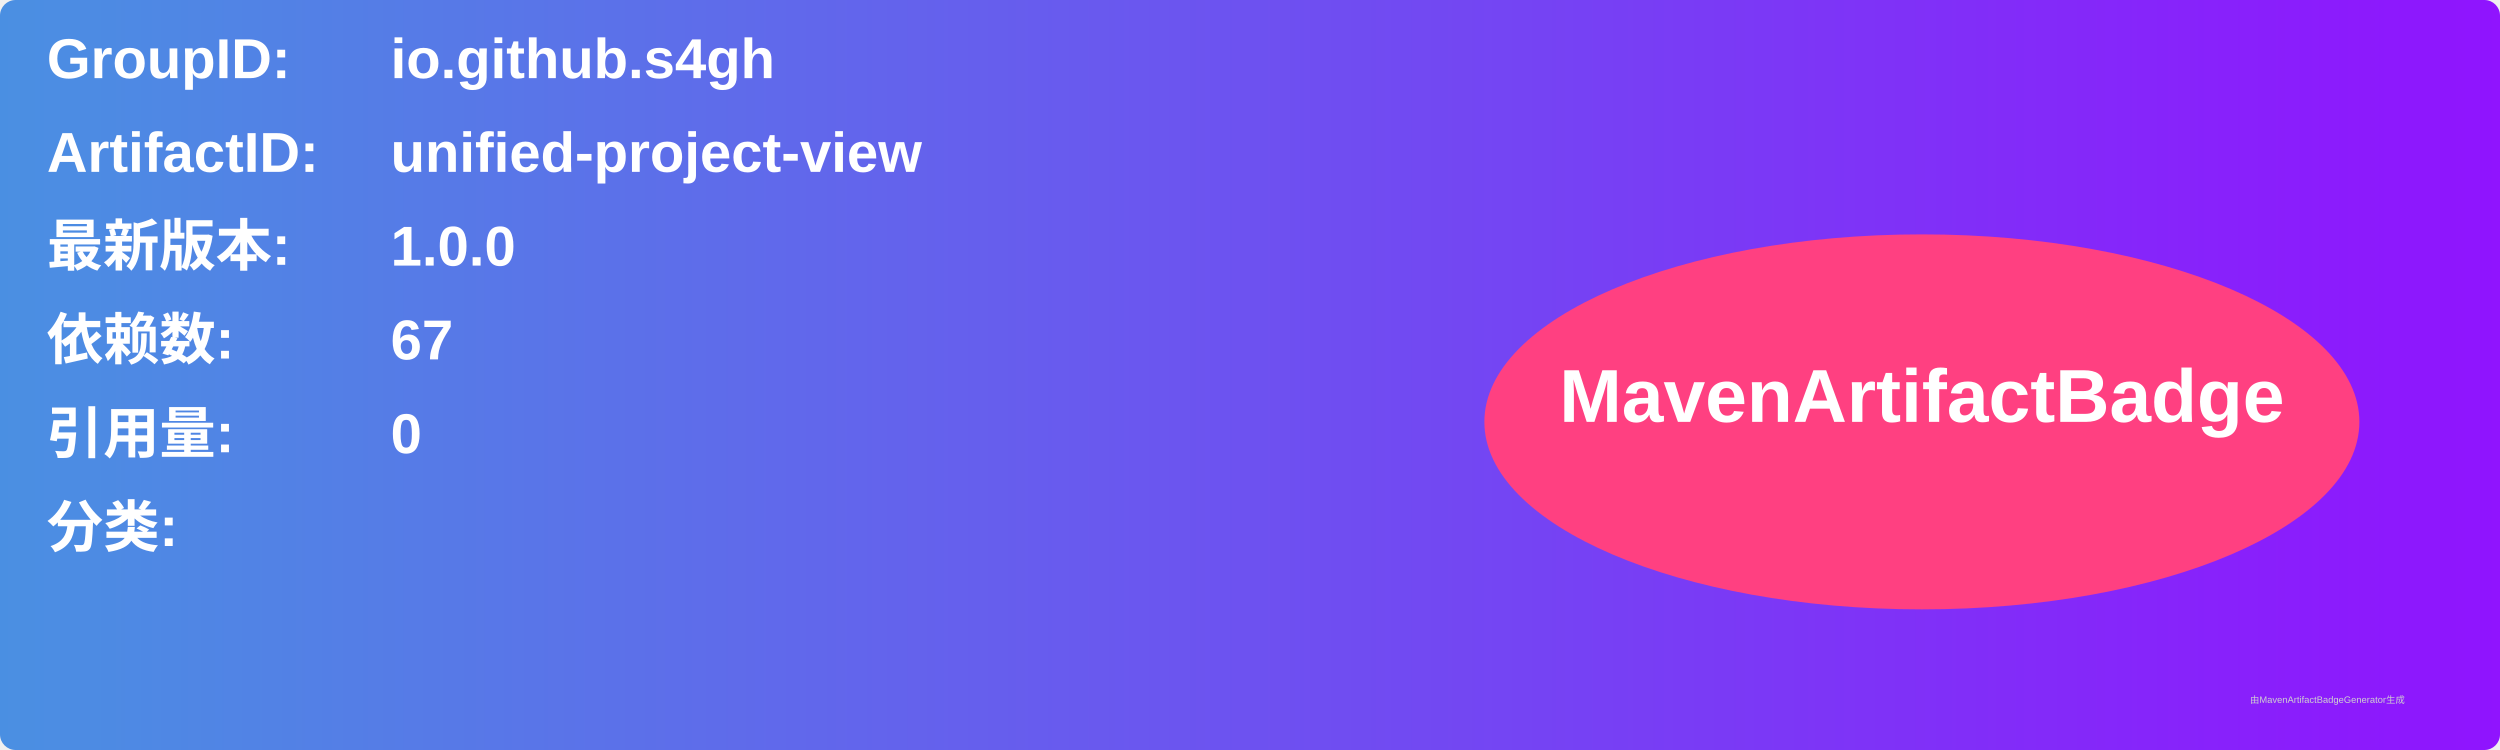
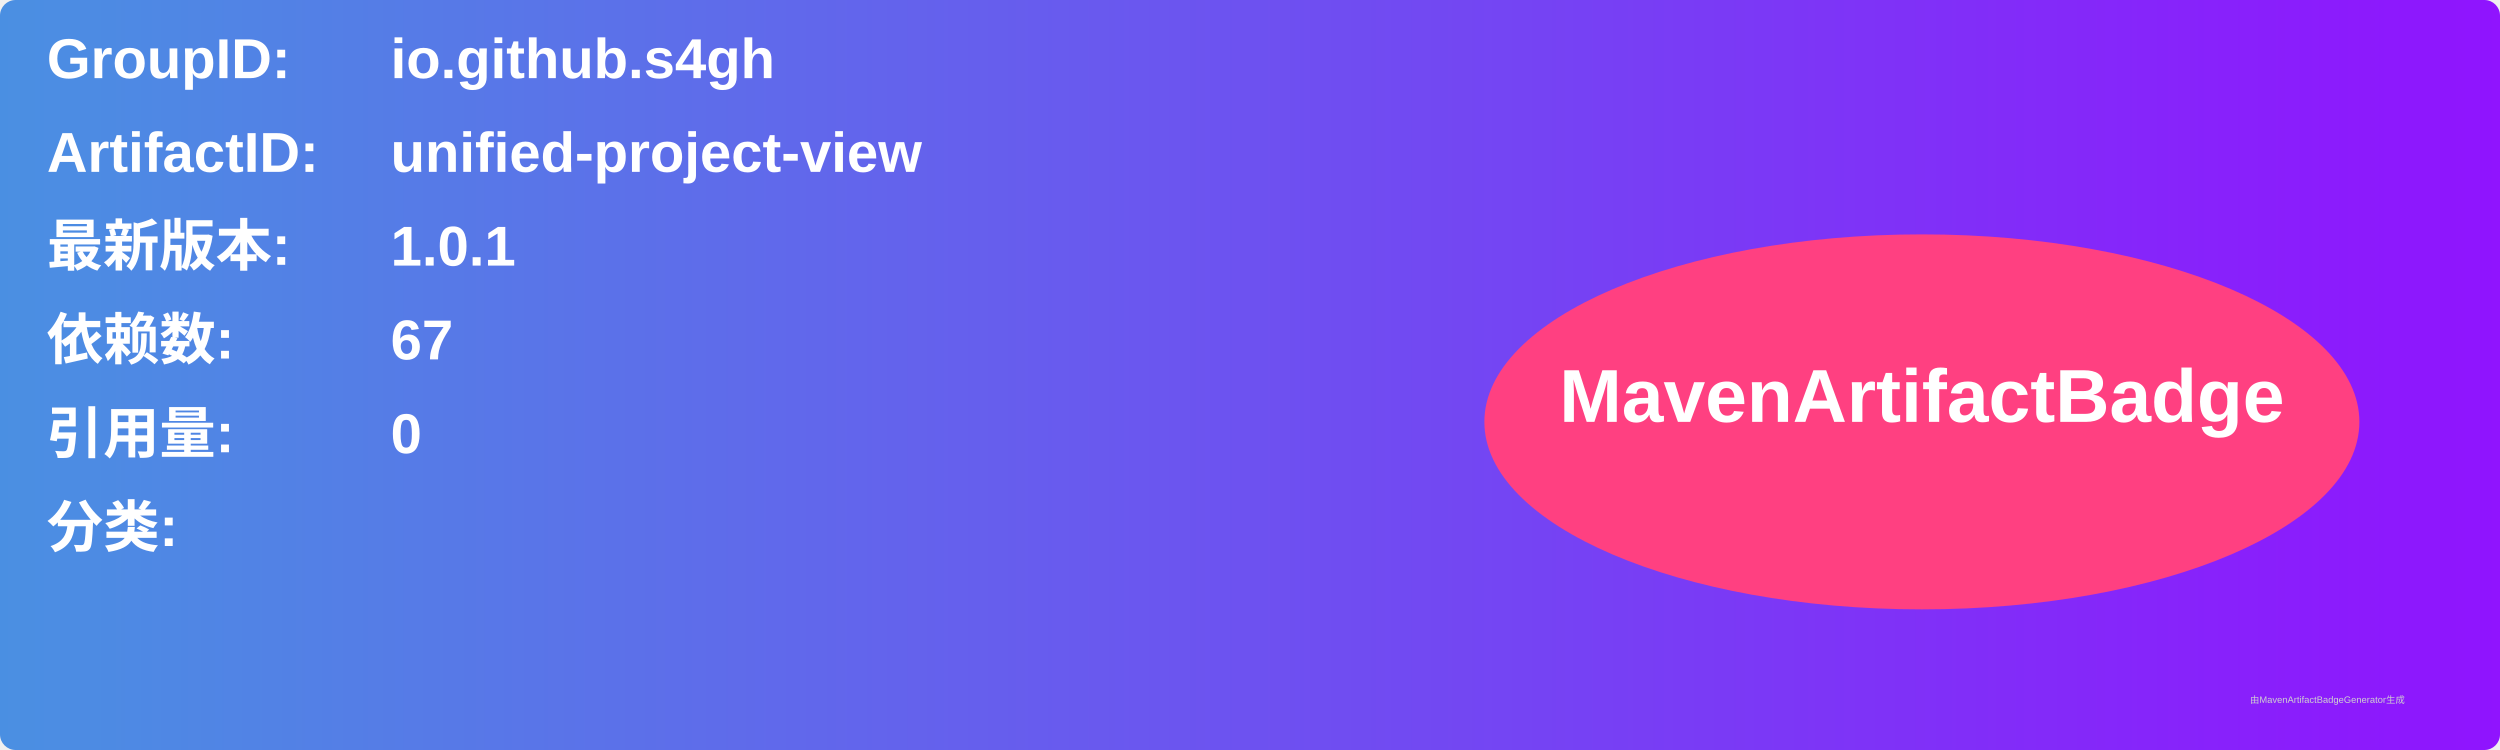
<svg xmlns="http://www.w3.org/2000/svg" width="800" height="240" viewBox="0 0 800 240">
  <linearGradient id="grad" x1="0%" y1="0%" x2="100%" y2="0%">
    <stop offset="0%" stop-color="#4a90e2" />
    <stop offset="100%" stop-color="#9013fe" />
  </linearGradient>
  <rect width="100%" height="100%" rx="5" ry="5" fill="url(#grad)" />
  <g transform="translate(15, 15)">
    <text x="0" y="10" font-family="Arial" font-size="18" fill="white" font-weight="bold" width="260">GroupID:</text>
    <text x="110" y="10" font-family="Arial" font-size="18" fill="white" font-weight="bold" width="460">io.github.s4gh</text>
    <text x="0" y="40" font-family="Arial" font-size="18" fill="white" font-weight="bold" width="260">ArtifactID:</text>
    <text x="110" y="40" font-family="Arial" font-size="18" fill="white" font-weight="bold" width="460">unified-project-view</text>
    <text x="0" y="70" font-family="Arial" font-size="18" fill="white" font-weight="bold">最新版本:</text>
    <text x="110" y="70" font-family="Arial" font-size="18" fill="white" font-weight="bold">
-       <tspan font-weight="bold">1.0.0</tspan>
+       <tspan font-weight="bold">1.0.1</tspan>
    </text>
    <text x="0" y="100" font-family="Arial" font-size="18" fill="white" font-weight="bold">依赖数: </text>
    <text x="110" y="100" font-family="Arial" font-size="18" fill="white">
      <tspan font-weight="bold">67</tspan>
    </text>
    <text x="0" y="130" font-family="Arial" font-size="18" fill="white" font-weight="bold">引用量: </text>
    <text x="110" y="130" font-family="Arial" font-size="18" fill="white">
      <tspan font-weight="bold">0</tspan>
    </text>
    <text x="0" y="160" font-family="Arial" font-size="18" fill="white" font-weight="bold">分类:</text>
    <text x="10" y="190" font-family="Arial" font-size="10" fill="white">
      <tspan font-weight="bold" />
    </text>
    <ellipse cx="600" cy="120" rx="140" ry="60" fill="#ff4081" />
    <text x="600" y="120" text-anchor="middle" font-family="Arial" font-size="24" fill="white" font-weight="bold">MavenArtifactBadge</text>
  </g>
  <text x="720" y="225" font-family="Arial" font-size="3" fill="#d0d0d0">由MavenArtifactBadgeGenerator生成</text>
</svg>
